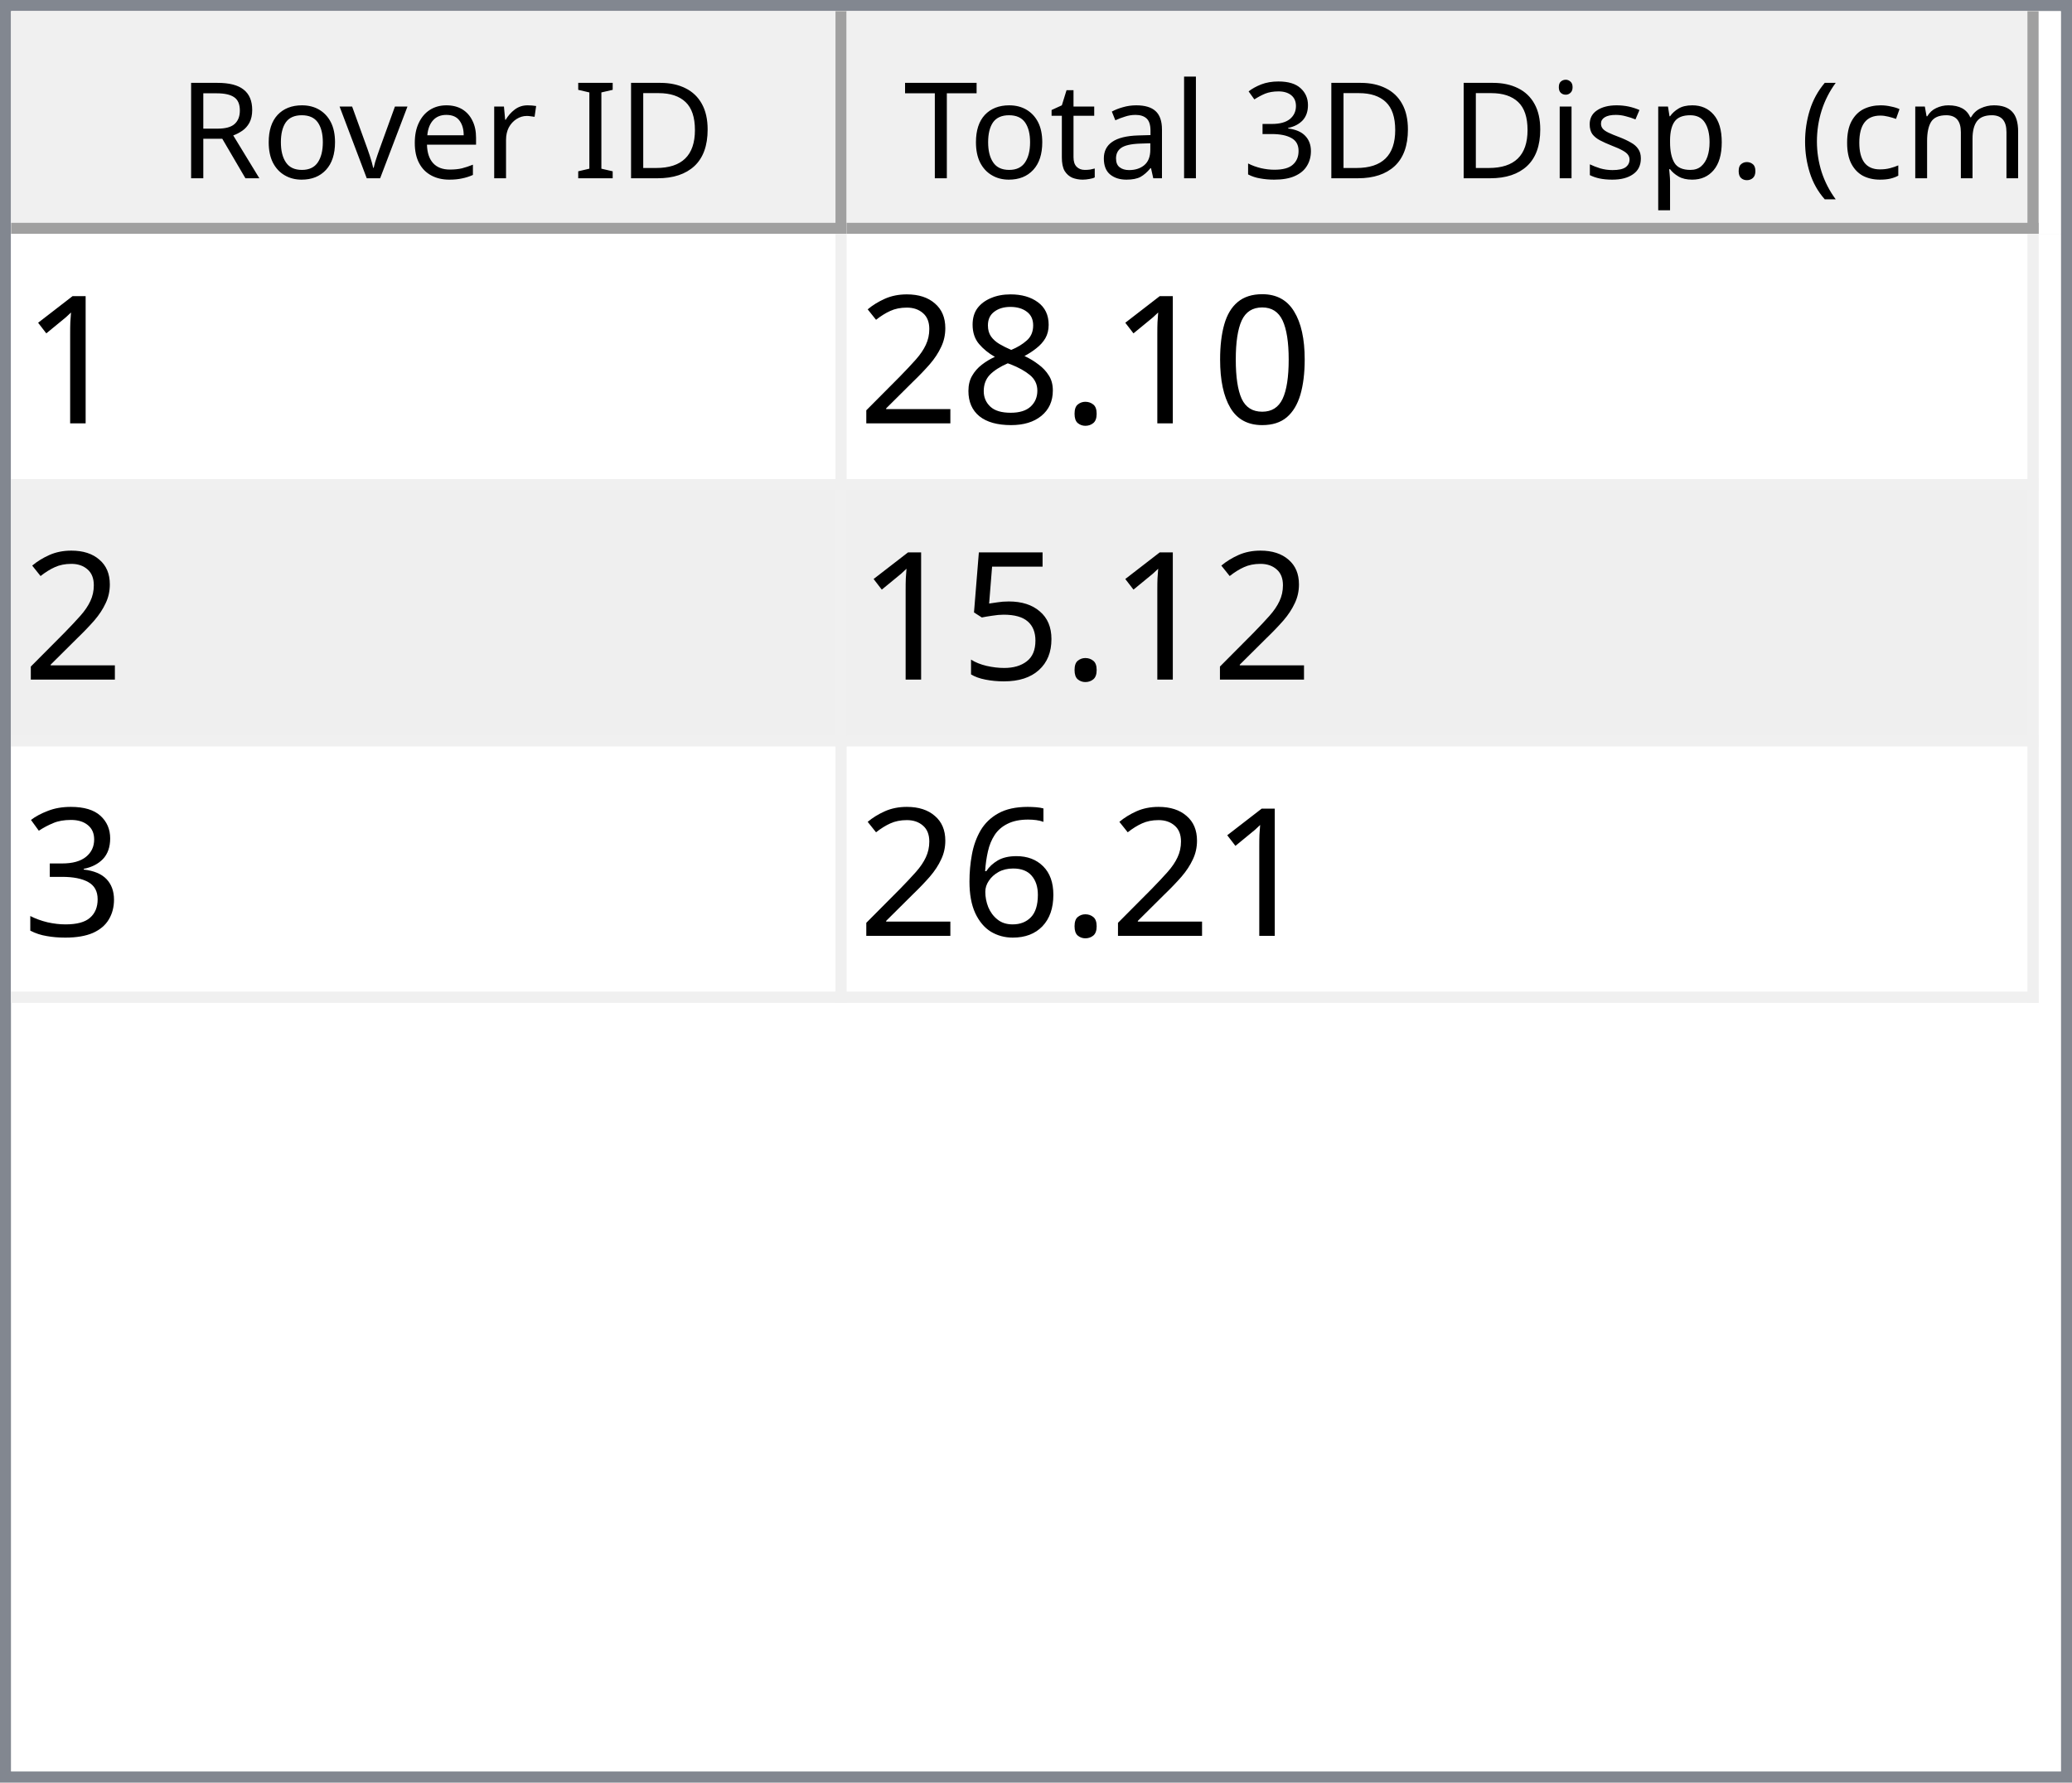
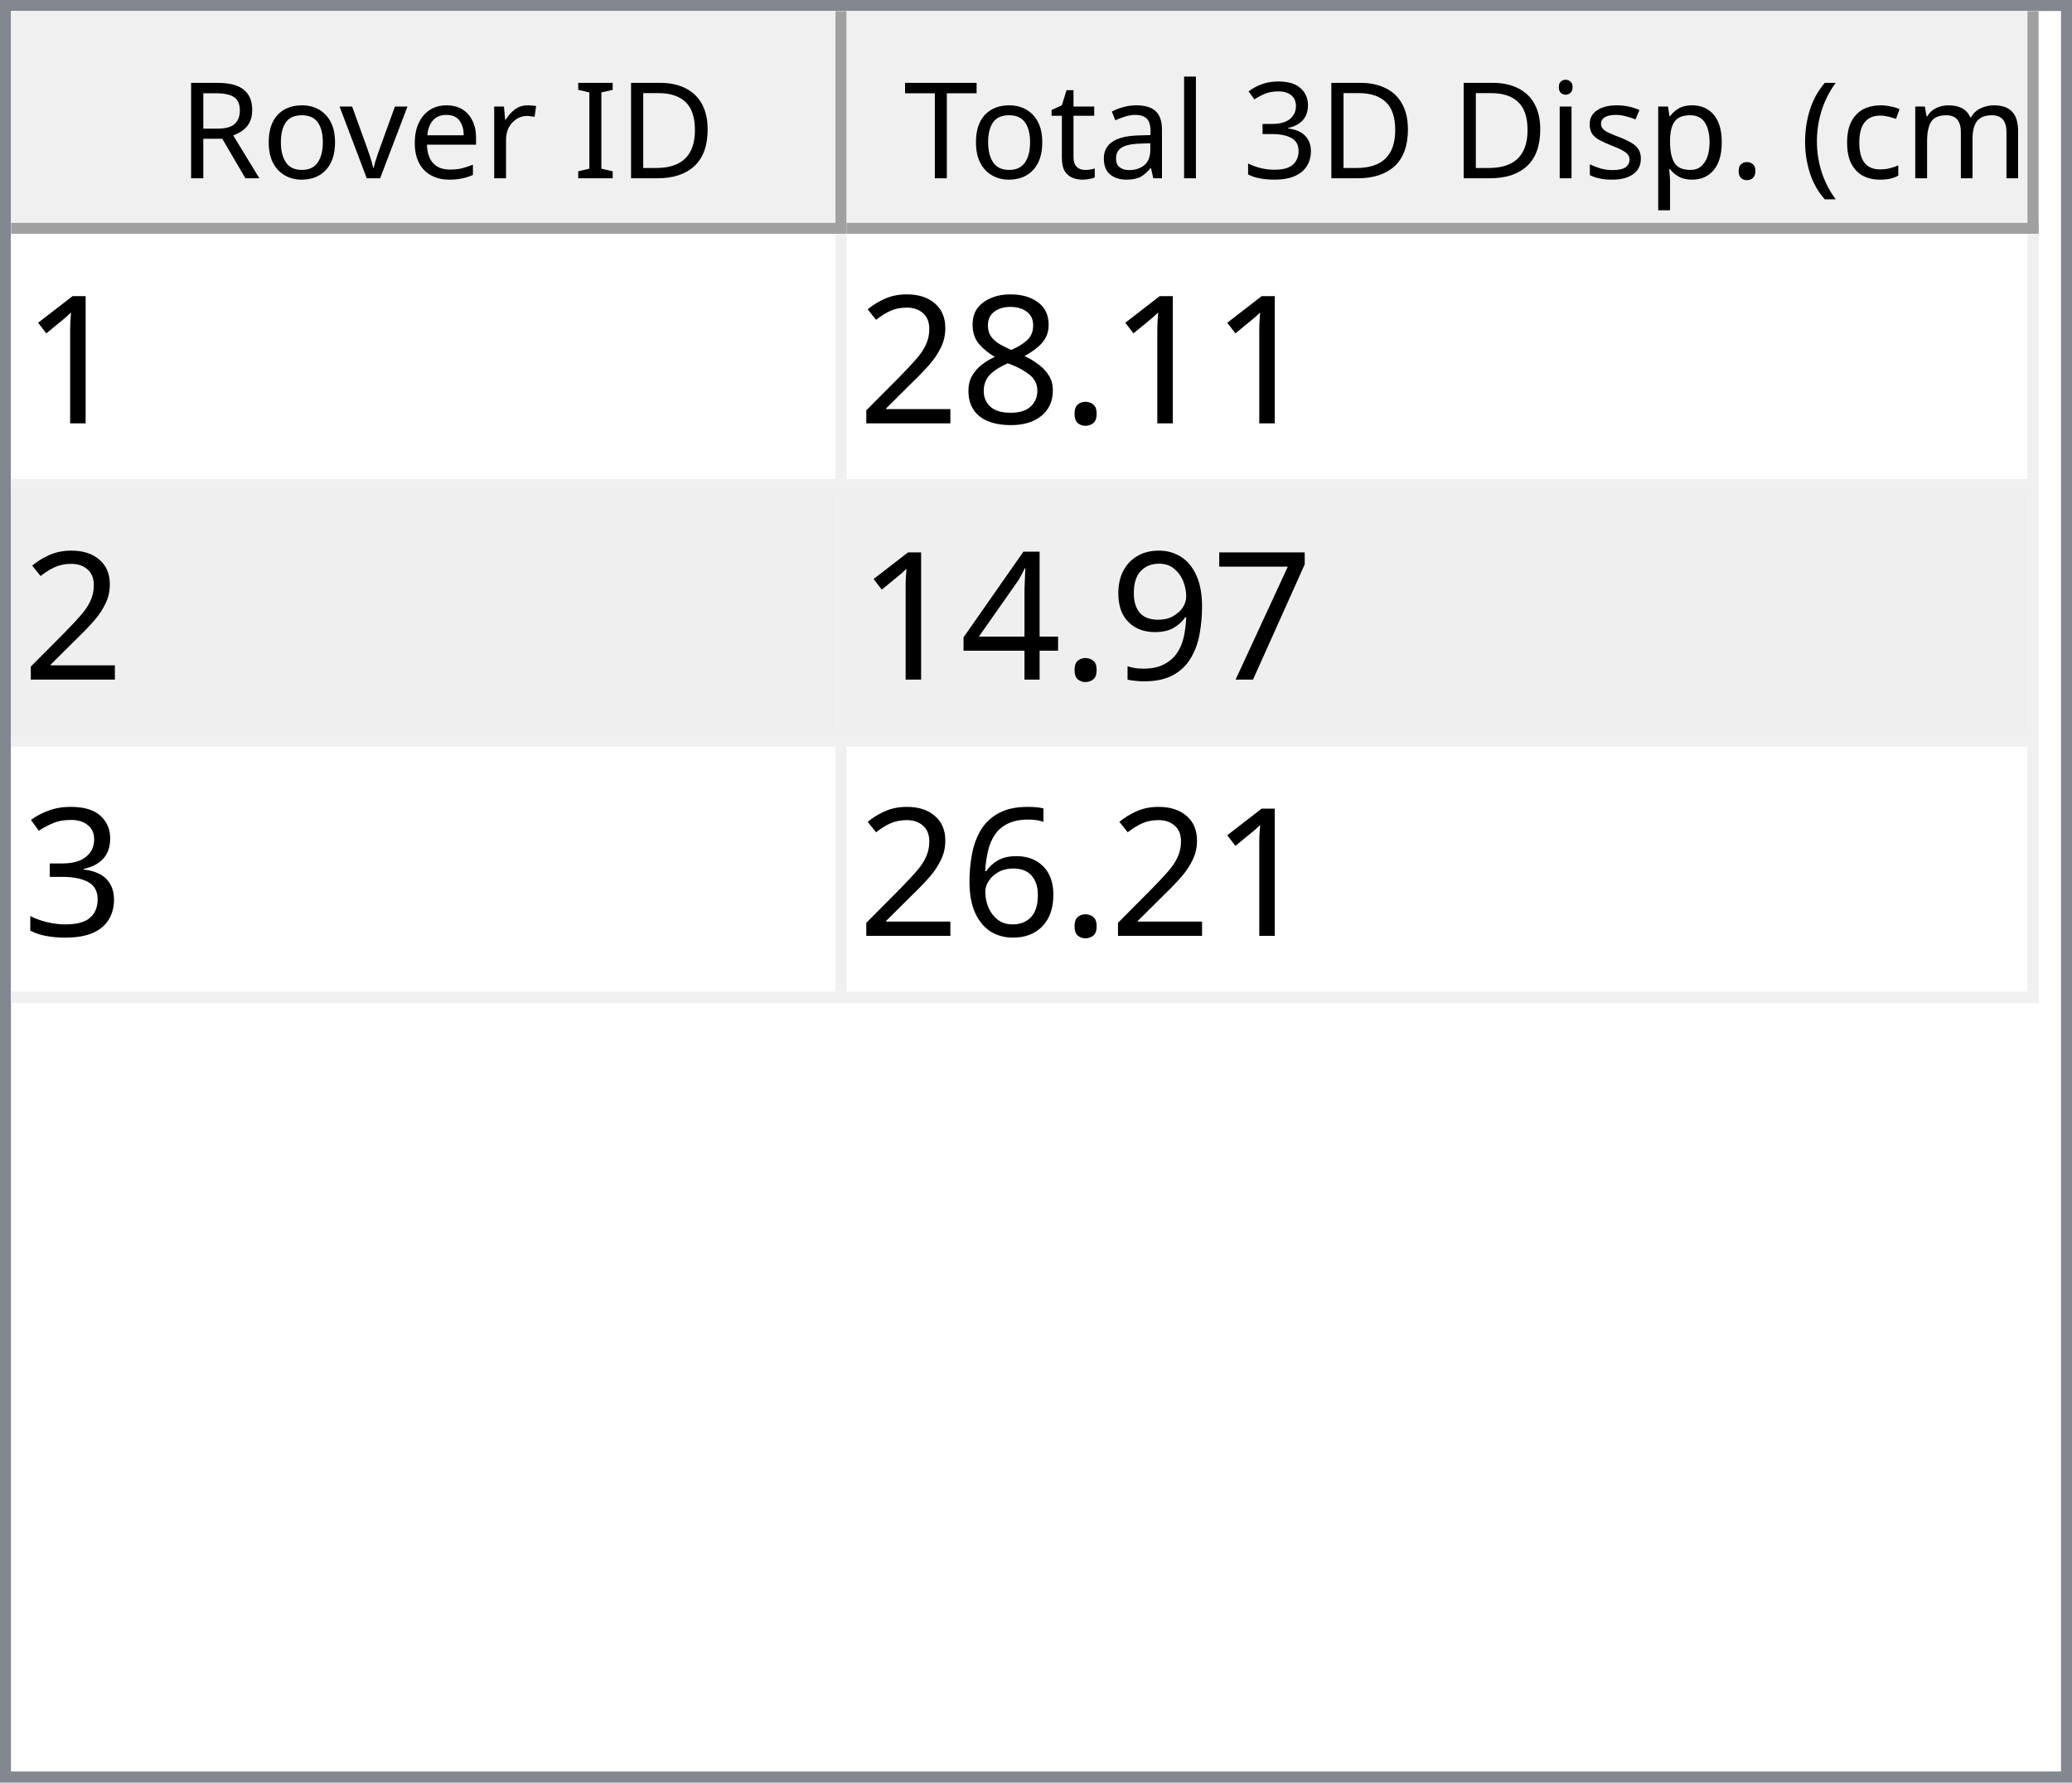
<svg xmlns="http://www.w3.org/2000/svg" style="fill-opacity:1; color-rendering:auto; color-interpolation:auto; text-rendering:auto; stroke:black; stroke-linecap:square; stroke-miterlimit:10; shape-rendering:auto; stroke-opacity:1; fill:black; stroke-dasharray:none; font-weight:normal; stroke-width:1; font-family:'Dialog'; font-style:normal; stroke-linejoin:miter; font-size:12px; stroke-dashoffset:0; image-rendering:auto;" width="186" height="160">
  <defs id="genericDefs" />
  <g>
    <defs id="defs1">
      <clipPath clipPathUnits="userSpaceOnUse" id="clipPath1">
        <path d="M0 0 L186 0 L186 160 L0 160 L0 0 Z" />
      </clipPath>
      <clipPath clipPathUnits="userSpaceOnUse" id="clipPath2">
        <path d="M0 0 L0 160 L186 160 L186 0 Z" />
      </clipPath>
      <clipPath clipPathUnits="userSpaceOnUse" id="clipPath3">
        <path d="M0 0 L0 20 L184 20 L184 0 Z" />
      </clipPath>
      <clipPath clipPathUnits="userSpaceOnUse" id="clipPath4">
        <path d="M0 0 L0 20 L75 20 L75 0 Z" />
      </clipPath>
      <clipPath clipPathUnits="userSpaceOnUse" id="clipPath5">
        <path d="M1 1 L1 19 L74 19 L74 1 Z" />
      </clipPath>
      <clipPath clipPathUnits="userSpaceOnUse" id="clipPath6">
        <path d="M0 0 L0 18 L73 18 L73 0 Z" />
      </clipPath>
      <clipPath clipPathUnits="userSpaceOnUse" id="clipPath7">
        <path d="M-0.5 -0.5 L-0.5 19.5 L74.5 19.5 L74.5 -0.5 Z" />
      </clipPath>
      <clipPath clipPathUnits="userSpaceOnUse" id="clipPath8">
        <path d="M0 0 L0 20 L107 20 L107 0 Z" />
      </clipPath>
      <clipPath clipPathUnits="userSpaceOnUse" id="clipPath9">
        <path d="M1 1 L1 19 L106 19 L106 1 Z" />
      </clipPath>
      <clipPath clipPathUnits="userSpaceOnUse" id="clipPath10">
        <path d="M0 0 L0 18 L105 18 L105 0 Z" />
      </clipPath>
      <clipPath clipPathUnits="userSpaceOnUse" id="clipPath11">
        <path d="M-0.5 -0.5 L-0.5 19.5 L106.5 19.5 L106.5 -0.5 Z" />
      </clipPath>
      <clipPath clipPathUnits="userSpaceOnUse" id="clipPath12">
        <path d="M0 0 L0 138 L184 138 L184 0 Z" />
      </clipPath>
      <clipPath clipPathUnits="userSpaceOnUse" id="clipPath13">
        <path d="M0 0 L0 69 L182 69 L182 0 Z" />
      </clipPath>
      <clipPath clipPathUnits="userSpaceOnUse" id="clipPath14">
        <path d="M-0.5 -0.5 L-0.5 68.5 L181.5 68.5 L181.5 -0.5 Z" />
      </clipPath>
      <clipPath clipPathUnits="userSpaceOnUse" id="clipPath15">
        <path d="M0 0 L0 22 L74 22 L74 0 Z" />
      </clipPath>
      <clipPath clipPathUnits="userSpaceOnUse" id="clipPath16">
        <path d="M0 0 L0 22 L106 22 L106 0 Z" />
      </clipPath>
      <font horiz-adv-x="64.551" id="font1">
        <font-face ascent="107.91" descent="25.098" units-per-em="100" style="font-style:normal; font-family:Segoe UI; font-weight:normal;" />
        <missing-glyph horiz-adv-x="64.551" d="M8.109 0 L8.109 68.266 L56.453 68.266 L56.453 0 L8.109 0 ZM15.328 7.234 L49.219 7.234 L49.219 61.031 L15.328 61.031 L15.328 7.234 Z" />
        <glyph unicode="D" horiz-adv-x="70.117" d="M9.188 0 L9.188 70.016 L28.516 70.016 Q65.531 70.016 65.531 35.891 Q65.531 19.672 55.25 9.836 Q44.969 0 27.734 0 L9.188 0 ZM17.391 62.594 L17.391 7.422 L27.828 7.422 Q41.609 7.422 49.273 14.797 Q56.938 22.172 56.938 35.688 Q56.938 62.594 28.328 62.594 L17.391 62.594 Z" />
        <glyph unicode="I" horiz-adv-x="26.611" d="M17.391 0 L9.188 0 L9.188 70.016 L17.391 70.016 L17.391 0 Z" />
        <glyph unicode=" " horiz-adv-x="27.393" d="" />
        <glyph unicode="r" horiz-adv-x="34.766" d="M34.188 41.891 Q32.078 43.5 28.125 43.5 Q23 43.5 19.555 38.672 Q16.109 33.844 16.109 25.484 L16.109 0 L8.109 0 L8.109 50 L16.109 50 L16.109 39.703 L16.312 39.703 Q18.016 44.969 21.531 47.922 Q25.047 50.875 29.391 50.875 Q32.516 50.875 34.188 50.203 L34.188 41.891 Z" />
        <glyph unicode="e" horiz-adv-x="52.295" d="M48.297 23 L12.984 23 Q13.188 14.656 17.484 10.109 Q21.781 5.562 29.297 5.562 Q37.75 5.562 44.828 11.141 L44.828 3.609 Q38.234 -1.172 27.391 -1.172 Q16.797 -1.172 10.742 5.641 Q4.688 12.453 4.688 24.812 Q4.688 36.469 11.305 43.82 Q17.922 51.172 27.734 51.172 Q37.547 51.172 42.922 44.828 Q48.297 38.484 48.297 27.203 L48.297 23 ZM40.094 29.781 Q40.047 36.719 36.75 40.578 Q33.453 44.438 27.594 44.438 Q21.922 44.438 17.969 40.383 Q14.016 36.328 13.094 29.781 L40.094 29.781 Z" />
        <glyph unicode="v" horiz-adv-x="47.9" d="M47.406 50 L27.484 0 L19.625 0 L0.688 50 L9.469 50 L22.172 13.672 Q23.578 9.672 23.922 6.688 L24.125 6.688 Q24.609 10.453 25.688 13.484 L38.969 50 L47.406 50 Z" />
        <glyph unicode="o" horiz-adv-x="58.594" d="M29 -1.172 Q17.922 -1.172 11.305 5.836 Q4.688 12.844 4.688 24.422 Q4.688 37.016 11.57 44.094 Q18.453 51.172 30.172 51.172 Q41.359 51.172 47.633 44.289 Q53.906 37.406 53.906 25.203 Q53.906 13.234 47.141 6.031 Q40.375 -1.172 29 -1.172 ZM29.594 44.438 Q21.875 44.438 17.383 39.188 Q12.891 33.938 12.891 24.703 Q12.891 15.828 17.43 10.695 Q21.969 5.562 29.594 5.562 Q37.359 5.562 41.531 10.594 Q45.703 15.625 45.703 24.906 Q45.703 34.281 41.531 39.359 Q37.359 44.438 29.594 44.438 Z" />
        <glyph unicode="R" horiz-adv-x="59.814" d="M59.375 0 L49.609 0 L37.891 19.625 Q36.281 22.359 34.766 24.289 Q33.25 26.219 31.664 27.438 Q30.078 28.656 28.25 29.219 Q26.422 29.781 24.125 29.781 L17.391 29.781 L17.391 0 L9.188 0 L9.188 70.016 L30.078 70.016 Q34.672 70.016 38.555 68.867 Q42.438 67.719 45.289 65.375 Q48.141 63.031 49.758 59.547 Q51.375 56.062 51.375 51.375 Q51.375 47.703 50.273 44.656 Q49.172 41.609 47.148 39.211 Q45.125 36.812 42.266 35.133 Q39.406 33.453 35.844 32.516 L35.844 32.328 Q37.594 31.547 38.891 30.547 Q40.188 29.547 41.359 28.18 Q42.531 26.812 43.68 25.078 Q44.828 23.344 46.234 21.047 L59.375 0 ZM17.391 62.594 L17.391 37.203 L28.516 37.203 Q31.594 37.203 34.203 38.133 Q36.812 39.062 38.719 40.797 Q40.625 42.531 41.703 45.047 Q42.781 47.562 42.781 50.688 Q42.781 56.297 39.141 59.445 Q35.5 62.594 28.609 62.594 L17.391 62.594 Z" />
        <glyph unicode=")" horiz-adv-x="30.176" d="M8.297 -15.922 L1.172 -15.922 Q16.406 2.344 16.406 26.812 Q16.406 51.469 1.078 70.016 L8.297 70.016 Q23.531 52.156 23.531 26.703 Q23.531 1.375 8.297 -15.922 Z" />
        <glyph unicode="m" horiz-adv-x="86.133" d="M79.109 0 L71.094 0 L71.094 28.719 Q71.094 37.016 68.531 40.727 Q65.969 44.438 59.906 44.438 Q54.781 44.438 51.195 39.75 Q47.609 35.062 47.609 28.516 L47.609 0 L39.594 0 L39.594 29.688 Q39.594 44.438 28.219 44.438 Q22.953 44.438 19.531 40.016 Q16.109 35.594 16.109 28.516 L16.109 0 L8.109 0 L8.109 50 L16.109 50 L16.109 42.094 L16.312 42.094 Q21.625 51.172 31.844 51.172 Q36.969 51.172 40.773 48.312 Q44.578 45.453 46 40.828 Q51.562 51.172 62.594 51.172 Q79.109 51.172 79.109 30.812 L79.109 0 Z" />
        <glyph unicode="c" horiz-adv-x="46.191" d="M42.188 2.297 Q36.422 -1.172 28.516 -1.172 Q17.828 -1.172 11.258 5.789 Q4.688 12.75 4.688 23.828 Q4.688 36.188 11.766 43.68 Q18.844 51.172 30.672 51.172 Q37.25 51.172 42.281 48.734 L42.281 40.531 Q36.719 44.438 30.375 44.438 Q22.703 44.438 17.797 38.945 Q12.891 33.453 12.891 24.516 Q12.891 15.719 17.508 10.641 Q22.125 5.562 29.891 5.562 Q36.422 5.562 42.188 9.906 L42.188 2.297 Z" />
        <glyph unicode="(" horiz-adv-x="30.176" d="M29.109 -15.922 L21.969 -15.922 Q6.844 1.375 6.844 26.703 Q6.844 52.156 21.969 70.016 L29.203 70.016 Q13.875 51.469 13.875 26.812 Q13.875 2.344 29.109 -15.922 Z" />
        <glyph unicode="." horiz-adv-x="21.68" d="M10.891 -1.078 Q8.641 -1.078 7.055 0.539 Q5.469 2.156 5.469 4.391 Q5.469 6.641 7.055 8.273 Q8.641 9.906 10.891 9.906 Q13.188 9.906 14.797 8.273 Q16.406 6.641 16.406 4.391 Q16.406 2.156 14.797 0.539 Q13.188 -1.078 10.891 -1.078 Z" />
        <glyph unicode="p" horiz-adv-x="58.789" d="M16.312 7.234 L16.109 7.234 L16.109 -23 L8.109 -23 L8.109 50 L16.109 50 L16.109 41.219 L16.312 41.219 Q22.219 51.172 33.594 51.172 Q43.266 51.172 48.688 44.461 Q54.109 37.75 54.109 26.469 Q54.109 13.922 48 6.375 Q41.891 -1.172 31.297 -1.172 Q21.578 -1.172 16.312 7.234 ZM16.109 27.391 L16.109 20.406 Q16.109 14.203 20.141 9.883 Q24.172 5.562 30.375 5.562 Q37.641 5.562 41.773 11.133 Q45.906 16.703 45.906 26.609 Q45.906 34.969 42.047 39.703 Q38.188 44.438 31.594 44.438 Q24.609 44.438 20.359 39.578 Q16.109 34.719 16.109 27.391 Z" />
        <glyph unicode="s" horiz-adv-x="42.432" d="M5.078 1.812 L5.078 10.406 Q11.625 5.562 19.484 5.562 Q30.031 5.562 30.031 12.594 Q30.031 14.594 29.125 15.992 Q28.219 17.391 26.68 18.461 Q25.141 19.531 23.07 20.383 Q21 21.234 18.609 22.172 Q15.281 23.484 12.766 24.828 Q10.25 26.172 8.57 27.859 Q6.891 29.547 6.031 31.695 Q5.172 33.844 5.172 36.719 Q5.172 40.234 6.789 42.945 Q8.406 45.656 11.086 47.484 Q13.766 49.312 17.211 50.242 Q20.656 51.172 24.312 51.172 Q30.812 51.172 35.938 48.922 L35.938 40.828 Q30.422 44.438 23.25 44.438 Q21 44.438 19.195 43.922 Q17.391 43.406 16.094 42.477 Q14.797 41.547 14.086 40.258 Q13.375 38.969 13.375 37.406 Q13.375 35.453 14.086 34.133 Q14.797 32.812 16.164 31.789 Q17.531 30.766 19.484 29.938 Q21.438 29.109 23.922 28.125 Q27.25 26.859 29.883 25.516 Q32.516 24.172 34.375 22.484 Q36.234 20.797 37.234 18.602 Q38.234 16.406 38.234 13.375 Q38.234 9.672 36.602 6.938 Q34.969 4.203 32.234 2.398 Q29.5 0.594 25.93 -0.289 Q22.359 -1.172 18.453 -1.172 Q10.75 -1.172 5.078 1.812 Z" />
        <glyph unicode="i" horiz-adv-x="24.219" d="M12.203 62.703 Q10.062 62.703 8.547 64.164 Q7.031 65.625 7.031 67.875 Q7.031 70.125 8.547 71.609 Q10.062 73.094 12.203 73.094 Q14.406 73.094 15.945 71.609 Q17.484 70.125 17.484 67.875 Q17.484 65.719 15.945 64.211 Q14.406 62.703 12.203 62.703 ZM16.109 0 L8.109 0 L8.109 50 L16.109 50 L16.109 0 Z" />
        <glyph unicode="3" horiz-adv-x="53.906" d="M46.531 19.828 Q46.531 15.094 44.75 11.211 Q42.969 7.328 39.719 4.57 Q36.469 1.812 31.93 0.297 Q27.391 -1.219 21.922 -1.219 Q11.922 -1.219 6 2.594 L6 11.188 Q13.094 5.609 22.219 5.609 Q25.875 5.609 28.828 6.539 Q31.781 7.469 33.906 9.227 Q36.031 10.984 37.18 13.477 Q38.328 15.969 38.328 19.094 Q38.328 32.812 18.797 32.812 L12.984 32.812 L12.984 39.594 L18.5 39.594 Q35.797 39.594 35.797 52.484 Q35.797 64.406 22.609 64.406 Q15.188 64.406 8.688 59.422 L8.688 67.188 Q15.375 71.188 24.609 71.188 Q29 71.188 32.57 69.969 Q36.141 68.75 38.68 66.555 Q41.219 64.359 42.609 61.281 Q44 58.203 44 54.5 Q44 40.672 30.031 36.719 L30.031 36.531 Q33.594 36.141 36.625 34.797 Q39.656 33.453 41.852 31.305 Q44.047 29.156 45.289 26.25 Q46.531 23.344 46.531 19.828 Z" />
        <glyph unicode="l" horiz-adv-x="24.219" d="M16.109 0 L8.109 0 L8.109 74.031 L16.109 74.031 L16.109 0 Z" />
        <glyph unicode="a" horiz-adv-x="50.879" d="M43.891 0 L35.891 0 L35.891 7.812 L35.688 7.812 Q30.469 -1.172 20.312 -1.172 Q12.844 -1.172 8.617 2.781 Q4.391 6.734 4.391 13.281 Q4.391 27.297 20.906 29.594 L35.891 31.688 Q35.891 44.438 25.594 44.438 Q16.547 44.438 9.281 38.281 L9.281 46.484 Q16.656 51.172 26.266 51.172 Q43.891 51.172 43.891 32.516 L43.891 0 ZM35.891 25.297 L23.828 23.641 Q18.266 22.859 15.43 20.875 Q12.594 18.891 12.594 13.875 Q12.594 10.203 15.211 7.883 Q17.828 5.562 22.172 5.562 Q28.125 5.562 32.008 9.742 Q35.891 13.922 35.891 20.312 L35.891 25.297 Z" />
        <glyph unicode="t" horiz-adv-x="33.887" d="M31.297 0.484 Q28.469 -1.078 23.828 -1.078 Q10.688 -1.078 10.688 13.578 L10.688 43.172 L2.094 43.172 L2.094 50 L10.688 50 L10.688 62.203 L18.703 64.797 L18.703 50 L31.297 50 L31.297 43.172 L18.703 43.172 L18.703 14.984 Q18.703 9.969 20.414 7.82 Q22.125 5.672 26.078 5.672 Q29.109 5.672 31.297 7.328 L31.297 0.484 Z" />
        <glyph unicode="T" horiz-adv-x="52.393" d="M50.594 62.594 L30.375 62.594 L30.375 0 L22.172 0 L22.172 62.594 L2 62.594 L2 70.016 L50.594 70.016 L50.594 62.594 Z" />
      </font>
      <font horiz-adv-x="75.0" id="font2">
        <font-face ascent="100.537" descent="21.973" units-per-em="100" style="font-style:normal; font-family:sans-serif; font-weight:normal;" />
        <missing-glyph horiz-adv-x="75.0" d="M12.5 0 L12.5 62.5 L62.5 62.5 L62.5 0 L12.5 0 ZM14.062 1.562 L60.938 1.562 L60.938 60.938 L14.062 60.938 L14.062 1.562 Z" />
        <glyph unicode="1" horiz-adv-x="55.615" d="M37.25 0 L28.469 0 L28.469 56 Q25.297 52.984 20.141 49.953 Q14.984 46.922 10.891 45.406 L10.891 53.906 Q18.266 57.375 23.781 62.305 Q29.297 67.234 31.594 71.875 L37.25 71.875 L37.25 0 Z" />
-         <glyph unicode="0" horiz-adv-x="55.615" d="M4.156 35.297 Q4.156 48 6.766 55.742 Q9.375 63.484 14.523 67.68 Q19.672 71.875 27.484 71.875 Q33.25 71.875 37.594 69.555 Q41.938 67.234 44.773 62.867 Q47.609 58.5 49.219 52.227 Q50.828 45.953 50.828 35.297 Q50.828 22.703 48.242 14.969 Q45.656 7.234 40.508 3.008 Q35.359 -1.219 27.484 -1.219 Q17.141 -1.219 11.234 6.203 Q4.156 15.141 4.156 35.297 ZM13.188 35.297 Q13.188 17.672 17.312 11.836 Q21.438 6 27.484 6 Q33.547 6 37.672 11.859 Q41.797 17.719 41.797 35.297 Q41.797 52.984 37.672 58.789 Q33.547 64.594 27.391 64.594 Q21.344 64.594 17.719 59.469 Q13.188 52.938 13.188 35.297 Z" />
        <glyph unicode="." horiz-adv-x="27.783" d="M9.078 0 L9.078 10.016 L19.094 10.016 L19.094 0 L9.078 0 Z" />
        <glyph unicode="8" horiz-adv-x="55.615" d="M17.672 38.812 Q12.203 40.828 9.57 44.539 Q6.938 48.25 6.938 53.422 Q6.938 61.234 12.555 66.555 Q18.172 71.875 27.484 71.875 Q36.859 71.875 42.578 66.43 Q48.297 60.984 48.297 53.172 Q48.297 48.188 45.68 44.508 Q43.062 40.828 37.75 38.812 Q44.344 36.672 47.781 31.883 Q51.219 27.094 51.219 20.453 Q51.219 11.281 44.727 5.031 Q38.234 -1.219 27.641 -1.219 Q17.047 -1.219 10.547 5.055 Q4.047 11.328 4.047 20.703 Q4.047 27.688 7.594 32.398 Q11.141 37.109 17.672 38.812 ZM15.922 53.719 Q15.922 48.641 19.195 45.414 Q22.469 42.188 27.688 42.188 Q32.766 42.188 36.016 45.383 Q39.266 48.578 39.266 53.219 Q39.266 58.062 35.914 61.359 Q32.562 64.656 27.594 64.656 Q22.562 64.656 19.242 61.43 Q15.922 58.203 15.922 53.719 ZM13.094 20.656 Q13.094 16.891 14.875 13.375 Q16.656 9.859 20.172 7.93 Q23.688 6 27.734 6 Q34.031 6 38.133 10.055 Q42.234 14.109 42.234 20.359 Q42.234 26.703 38.016 30.859 Q33.797 35.016 27.438 35.016 Q21.234 35.016 17.164 30.914 Q13.094 26.812 13.094 20.656 Z" />
        <glyph unicode="2" horiz-adv-x="55.615" d="M50.344 8.453 L50.344 0 L3.031 0 Q2.938 3.172 4.047 6.109 Q5.859 10.938 9.836 15.625 Q13.812 20.312 21.344 26.469 Q33.016 36.031 37.117 41.625 Q41.219 47.219 41.219 52.203 Q41.219 57.422 37.477 61.008 Q33.734 64.594 27.734 64.594 Q21.391 64.594 17.578 60.789 Q13.766 56.984 13.719 50.25 L4.688 51.172 Q5.609 61.281 11.664 66.578 Q17.719 71.875 27.938 71.875 Q38.234 71.875 44.242 66.164 Q50.25 60.453 50.25 52 Q50.25 47.703 48.492 43.555 Q46.734 39.406 42.656 34.812 Q38.578 30.219 29.109 22.219 Q21.188 15.578 18.945 13.211 Q16.703 10.844 15.234 8.453 L50.344 8.453 Z" />
-         <glyph unicode="5" horiz-adv-x="55.615" d="M4.156 18.75 L13.375 19.531 Q14.406 12.797 18.141 9.398 Q21.875 6 27.156 6 Q33.5 6 37.891 10.789 Q42.281 15.578 42.281 23.484 Q42.281 31 38.062 35.352 Q33.844 39.703 27 39.703 Q22.75 39.703 19.336 37.773 Q15.922 35.844 13.969 32.766 L5.719 33.844 L12.641 70.609 L48.25 70.609 L48.25 62.203 L19.672 62.203 L15.828 42.969 Q22.266 47.469 29.344 47.469 Q38.719 47.469 45.164 40.969 Q51.609 34.469 51.609 24.266 Q51.609 14.547 45.953 7.469 Q39.062 -1.219 27.156 -1.219 Q17.391 -1.219 11.211 4.25 Q5.031 9.719 4.156 18.75 Z" />
+         <glyph unicode="7" horiz-adv-x="55.615" d="M4.734 62.203 L4.734 70.656 L51.078 70.656 L51.078 63.812 Q44.234 56.547 37.523 44.484 Q30.812 32.422 27.156 19.672 Q24.516 10.688 23.781 0 L14.75 0 Q14.891 8.453 18.062 20.414 Q21.234 32.375 27.172 43.484 Q33.109 54.594 39.797 62.203 L4.734 62.203 Z" />
+         <glyph unicode="9" horiz-adv-x="55.615" d="M5.469 16.547 L13.922 17.328 Q14.984 11.375 18.016 8.688 Q21.047 6 25.781 6 Q29.828 6 32.883 7.859 Q35.938 9.719 37.891 12.82 Q39.844 15.922 41.164 21.195 Q42.484 26.469 42.484 31.938 Q42.484 32.516 42.438 33.688 Q39.797 29.5 35.234 26.883 Q30.672 24.266 25.344 24.266 Q16.453 24.266 10.305 30.711 Q4.156 37.156 4.156 47.703 Q4.156 58.594 10.578 65.234 Q17 71.875 26.656 71.875 Q33.641 71.875 39.43 68.117 Q45.219 64.359 48.219 57.398 Q51.219 50.438 51.219 37.25 Q51.219 23.531 48.242 15.406 Q45.266 7.281 39.383 3.031 Q33.5 -1.219 25.594 -1.219 Q17.188 -1.219 11.867 3.445 Q6.547 8.109 5.469 16.547 ZM41.453 48.141 Q41.453 55.719 37.43 60.156 Q33.406 64.594 27.734 64.594 Q21.875 64.594 17.531 59.812 Q13.188 55.031 13.188 47.406 Q13.188 40.578 17.312 36.305 Q21.438 32.031 27.484 32.031 Q33.594 32.031 37.523 36.305 Q41.453 40.578 41.453 48.141 Z" />
+         <glyph unicode="4" horiz-adv-x="55.615" d="M32.328 0 L32.328 17.141 L1.266 17.141 L1.266 25.203 L33.938 71.578 L41.109 71.578 L41.109 25.203 L50.781 25.203 L50.781 17.141 L41.109 17.141 L41.109 0 L32.328 0 ZM32.328 25.203 L32.328 57.469 L9.906 25.203 L32.328 25.203 Z" />
        <glyph unicode="3" horiz-adv-x="55.615" d="M4.203 18.891 L12.984 20.062 Q14.5 12.594 18.141 9.297 Q21.781 6 27 6 Q33.203 6 37.477 10.297 Q41.75 14.594 41.75 20.953 Q41.75 27 37.797 30.93 Q33.844 34.859 27.734 34.859 Q25.25 34.859 21.531 33.891 L22.516 41.609 Q23.391 41.5 23.922 41.5 Q29.547 41.5 34.039 44.43 Q38.531 47.359 38.531 53.469 Q38.531 58.297 35.258 61.477 Q31.984 64.656 26.812 64.656 Q21.688 64.656 18.266 61.43 Q14.844 58.203 13.875 51.766 L5.078 53.328 Q6.688 62.156 12.398 67.016 Q18.109 71.875 26.609 71.875 Q32.469 71.875 37.398 69.359 Q42.328 66.844 44.945 62.5 Q47.562 58.156 47.562 53.266 Q47.562 48.641 45.07 44.828 Q42.578 41.016 37.703 38.766 Q44.047 37.312 47.562 32.695 Q51.078 28.078 51.078 21.141 Q51.078 11.766 44.242 5.25 Q37.406 -1.266 26.953 -1.266 Q17.531 -1.266 11.305 4.352 Q5.078 9.969 4.203 18.891 Z" />
        <glyph unicode="6" horiz-adv-x="55.615" d="M49.75 54.047 L41.016 53.375 Q39.844 58.547 37.703 60.891 Q34.125 64.656 28.906 64.656 Q24.703 64.656 21.531 62.312 Q17.391 59.281 14.992 53.469 Q12.594 47.656 12.5 36.922 Q15.672 41.75 20.266 44.094 Q24.859 46.438 29.891 46.438 Q38.672 46.438 44.852 39.969 Q51.031 33.5 51.031 23.25 Q51.031 16.5 48.125 10.719 Q45.219 4.938 40.141 1.859 Q35.062 -1.219 28.609 -1.219 Q17.625 -1.219 10.695 6.859 Q3.766 14.938 3.766 33.5 Q3.766 54.25 11.422 63.672 Q18.109 71.875 29.438 71.875 Q37.891 71.875 43.289 67.141 Q48.688 62.406 49.75 54.047 ZM13.875 23.188 Q13.875 18.656 15.797 14.508 Q17.719 10.359 21.188 8.18 Q24.656 6 28.469 6 Q34.031 6 38.039 10.492 Q42.047 14.984 42.047 22.703 Q42.047 30.125 38.086 34.398 Q34.125 38.672 28.125 38.672 Q22.172 38.672 18.023 34.398 Q13.875 30.125 13.875 23.188 Z" />
      </font>
    </defs>
    <g style="fill:white; stroke:white;">
      <rect x="0" y="0" width="186" style="clip-path:url(#clipPath1); stroke:none;" height="160" />
    </g>
    <g style="fill:white; text-rendering:optimizeSpeed; color-rendering:optimizeSpeed; image-rendering:optimizeSpeed; shape-rendering:crispEdges; stroke:white; color-interpolation:sRGB;">
      <rect x="0" width="186" height="160" y="0" style="stroke:none;" />
      <path style="stroke:none;" d="M0 160 L186 160 L186 0 L0 0 Z" />
    </g>
    <g style="fill:rgb(240,240,240); font-family:'Segoe UI'; stroke:rgb(240,240,240);">
      <rect x="0" y="0" width="186" style="clip-path:url(#clipPath2); stroke:none;" height="160" />
    </g>
    <g style="fill:rgb(130,135,144); font-family:'Segoe UI'; stroke:rgb(130,135,144);">
      <path d="M0 0 L186 0 L186 160 L0 160 L0 0 ZM1 1 L185 1 L185 159 L1 159 L1 1 Z" style="fill-rule:evenodd; clip-path:url(#clipPath2); stroke:none;" />
    </g>
    <g style="fill:white; font-family:'Segoe UI'; stroke:white;" transform="translate(1,1)">
      <rect x="0" y="0" width="184" style="clip-path:url(#clipPath3); stroke:none;" height="20" />
    </g>
    <g style="fill:rgb(240,240,240); font-family:'Segoe UI'; stroke:rgb(240,240,240);" transform="translate(1,1)">
      <rect x="0" y="0" width="75" style="clip-path:url(#clipPath4); stroke:none;" height="20" />
    </g>
    <g style="font-family:'Segoe UI';" transform="translate(2,2)">
      <text x="14" xml:space="preserve" y="14" style="clip-path:url(#clipPath6); stroke:none;">Rover ID</text>
    </g>
    <g style="fill:rgb(160,160,160); font-family:'Segoe UI'; stroke:rgb(160,160,160); stroke-linejoin:bevel;" transform="translate(1.5,1.5)">
      <line x1="74" x2="74" y1="0" style="fill:none; clip-path:url(#clipPath7);" y2="19" />
    </g>
    <g style="fill:rgb(160,160,160); font-family:'Segoe UI'; stroke:rgb(160,160,160); stroke-linejoin:bevel;" transform="matrix(1,0,0,1,1,1) translate(0.5,0.5)">
      <line x1="0" x2="74" y1="19" style="fill:none; clip-path:url(#clipPath7);" y2="19" />
    </g>
    <g style="fill:rgb(240,240,240); font-family:'Segoe UI'; stroke:rgb(240,240,240);" transform="translate(76,1)">
      <rect x="0" y="0" width="107" style="clip-path:url(#clipPath8); stroke:none;" height="20" />
    </g>
    <g style="font-family:'Segoe UI';" transform="translate(77,2)">
      <text x="1" xml:space="preserve" y="14" style="clip-path:url(#clipPath10); stroke:none;"> Total 3D Disp. (cm)</text>
    </g>
    <g style="fill:rgb(160,160,160); font-family:'Segoe UI'; stroke:rgb(160,160,160); stroke-linejoin:bevel;" transform="translate(76.5,1.5)">
      <line x1="106" x2="106" y1="0" style="fill:none; clip-path:url(#clipPath11);" y2="19" />
    </g>
    <g style="fill:rgb(160,160,160); font-family:'Segoe UI'; stroke:rgb(160,160,160); stroke-linejoin:bevel;" transform="matrix(1,0,0,1,76,1) translate(0.5,0.5)">
      <line x1="0" x2="106" y1="19" style="fill:none; clip-path:url(#clipPath11);" y2="19" />
    </g>
    <g style="fill:white; font-family:'Segoe UI'; stroke:white;" transform="translate(1,21)">
      <rect x="0" y="0" width="184" style="clip-path:url(#clipPath12); stroke:none;" height="138" />
    </g>
    <g style="fill:rgb(240,240,240); font-size:16px; font-family:sans-serif; stroke:rgb(240,240,240);" transform="translate(1,21)">
      <rect x="0" y="0" width="182" style="clip-path:url(#clipPath13); stroke:none;" height="69" />
      <line transform="translate(0.5,0.5)" x1="0" x2="181" y1="22" style="clip-path:url(#clipPath14); fill:none; stroke-linejoin:bevel;" y2="22" />
    </g>
    <g transform="matrix(1,0,0,1,1,21) translate(0.5,0.5)" style="fill:rgb(240,240,240); font-size:16px; font-family:sans-serif; stroke:rgb(240,240,240); stroke-linejoin:bevel;">
      <line x1="0" x2="181" y1="45" style="fill:none; clip-path:url(#clipPath14);" y2="45" />
    </g>
    <g transform="matrix(1,0,0,1,1,21) translate(0.5,0.5)" style="fill:rgb(240,240,240); font-size:16px; font-family:sans-serif; stroke:rgb(240,240,240); stroke-linejoin:bevel;">
      <line x1="0" x2="181" y1="68" style="fill:none; clip-path:url(#clipPath14);" y2="68" />
    </g>
    <g transform="matrix(1,0,0,1,1,21) translate(0.5,0.5)" style="fill:rgb(240,240,240); font-size:16px; font-family:sans-serif; stroke:rgb(240,240,240); stroke-linejoin:bevel;">
      <line x1="74" x2="74" y1="0" style="fill:none; clip-path:url(#clipPath14);" y2="68" />
    </g>
    <g transform="matrix(1,0,0,1,1,21) translate(0.5,0.5)" style="fill:rgb(240,240,240); font-size:16px; font-family:sans-serif; stroke:rgb(240,240,240); stroke-linejoin:bevel;">
      <line x1="181" x2="181" y1="0" style="fill:none; clip-path:url(#clipPath14);" y2="68" />
    </g>
    <g style="fill:white; font-size:16px; font-family:sans-serif; stroke:white;" transform="matrix(1,0,0,1,1,21)">
      <rect x="0" y="0" width="74" style="clip-path:url(#clipPath15); stroke:none;" height="22" />
      <text x="1" y="17" style="fill:black; clip-path:url(#clipPath15); stroke:none;" xml:space="preserve">1</text>
    </g>
    <g style="fill:white; font-size:16px; font-family:sans-serif; stroke:white;" transform="matrix(1,0,0,1,1,21) translate(75,0)">
      <rect x="0" y="0" width="106" style="clip-path:url(#clipPath16); stroke:none;" height="22" />
-       <text x="1" y="17" style="fill:black; clip-path:url(#clipPath16); stroke:none;" xml:space="preserve">28.10</text>
+       <text x="1" y="17" style="fill:black; clip-path:url(#clipPath16); stroke:none;" xml:space="preserve">28.11</text>
    </g>
    <g style="fill:rgb(239,239,239); font-size:16px; font-family:sans-serif; stroke:rgb(239,239,239);" transform="matrix(1,0,0,1,1,21) translate(0,23)">
      <rect x="0" y="0" width="74" style="clip-path:url(#clipPath15); stroke:none;" height="22" />
      <text x="1" y="17" style="fill:black; clip-path:url(#clipPath15); stroke:none;" xml:space="preserve">2</text>
    </g>
    <g style="fill:rgb(239,239,239); font-size:16px; font-family:sans-serif; stroke:rgb(239,239,239);" transform="matrix(1,0,0,1,1,21) translate(75,23)">
      <rect x="0" y="0" width="106" style="clip-path:url(#clipPath16); stroke:none;" height="22" />
-       <text x="1" y="17" style="fill:black; clip-path:url(#clipPath16); stroke:none;" xml:space="preserve">15.12</text>
+       <text x="1" y="17" style="fill:black; clip-path:url(#clipPath16); stroke:none;" xml:space="preserve">14.97</text>
    </g>
    <g style="fill:white; font-size:16px; font-family:sans-serif; stroke:white;" transform="matrix(1,0,0,1,1,21) translate(0,46)">
      <rect x="0" y="0" width="74" style="clip-path:url(#clipPath15); stroke:none;" height="22" />
      <text x="1" y="17" style="fill:black; clip-path:url(#clipPath15); stroke:none;" xml:space="preserve">3</text>
    </g>
    <g style="fill:white; font-size:16px; font-family:sans-serif; stroke:white;" transform="matrix(1,0,0,1,1,21) translate(75,46)">
      <rect x="0" y="0" width="106" style="clip-path:url(#clipPath16); stroke:none;" height="22" />
      <text x="1" y="17" style="fill:black; clip-path:url(#clipPath16); stroke:none;" xml:space="preserve">26.21</text>
    </g>
  </g>
</svg>
